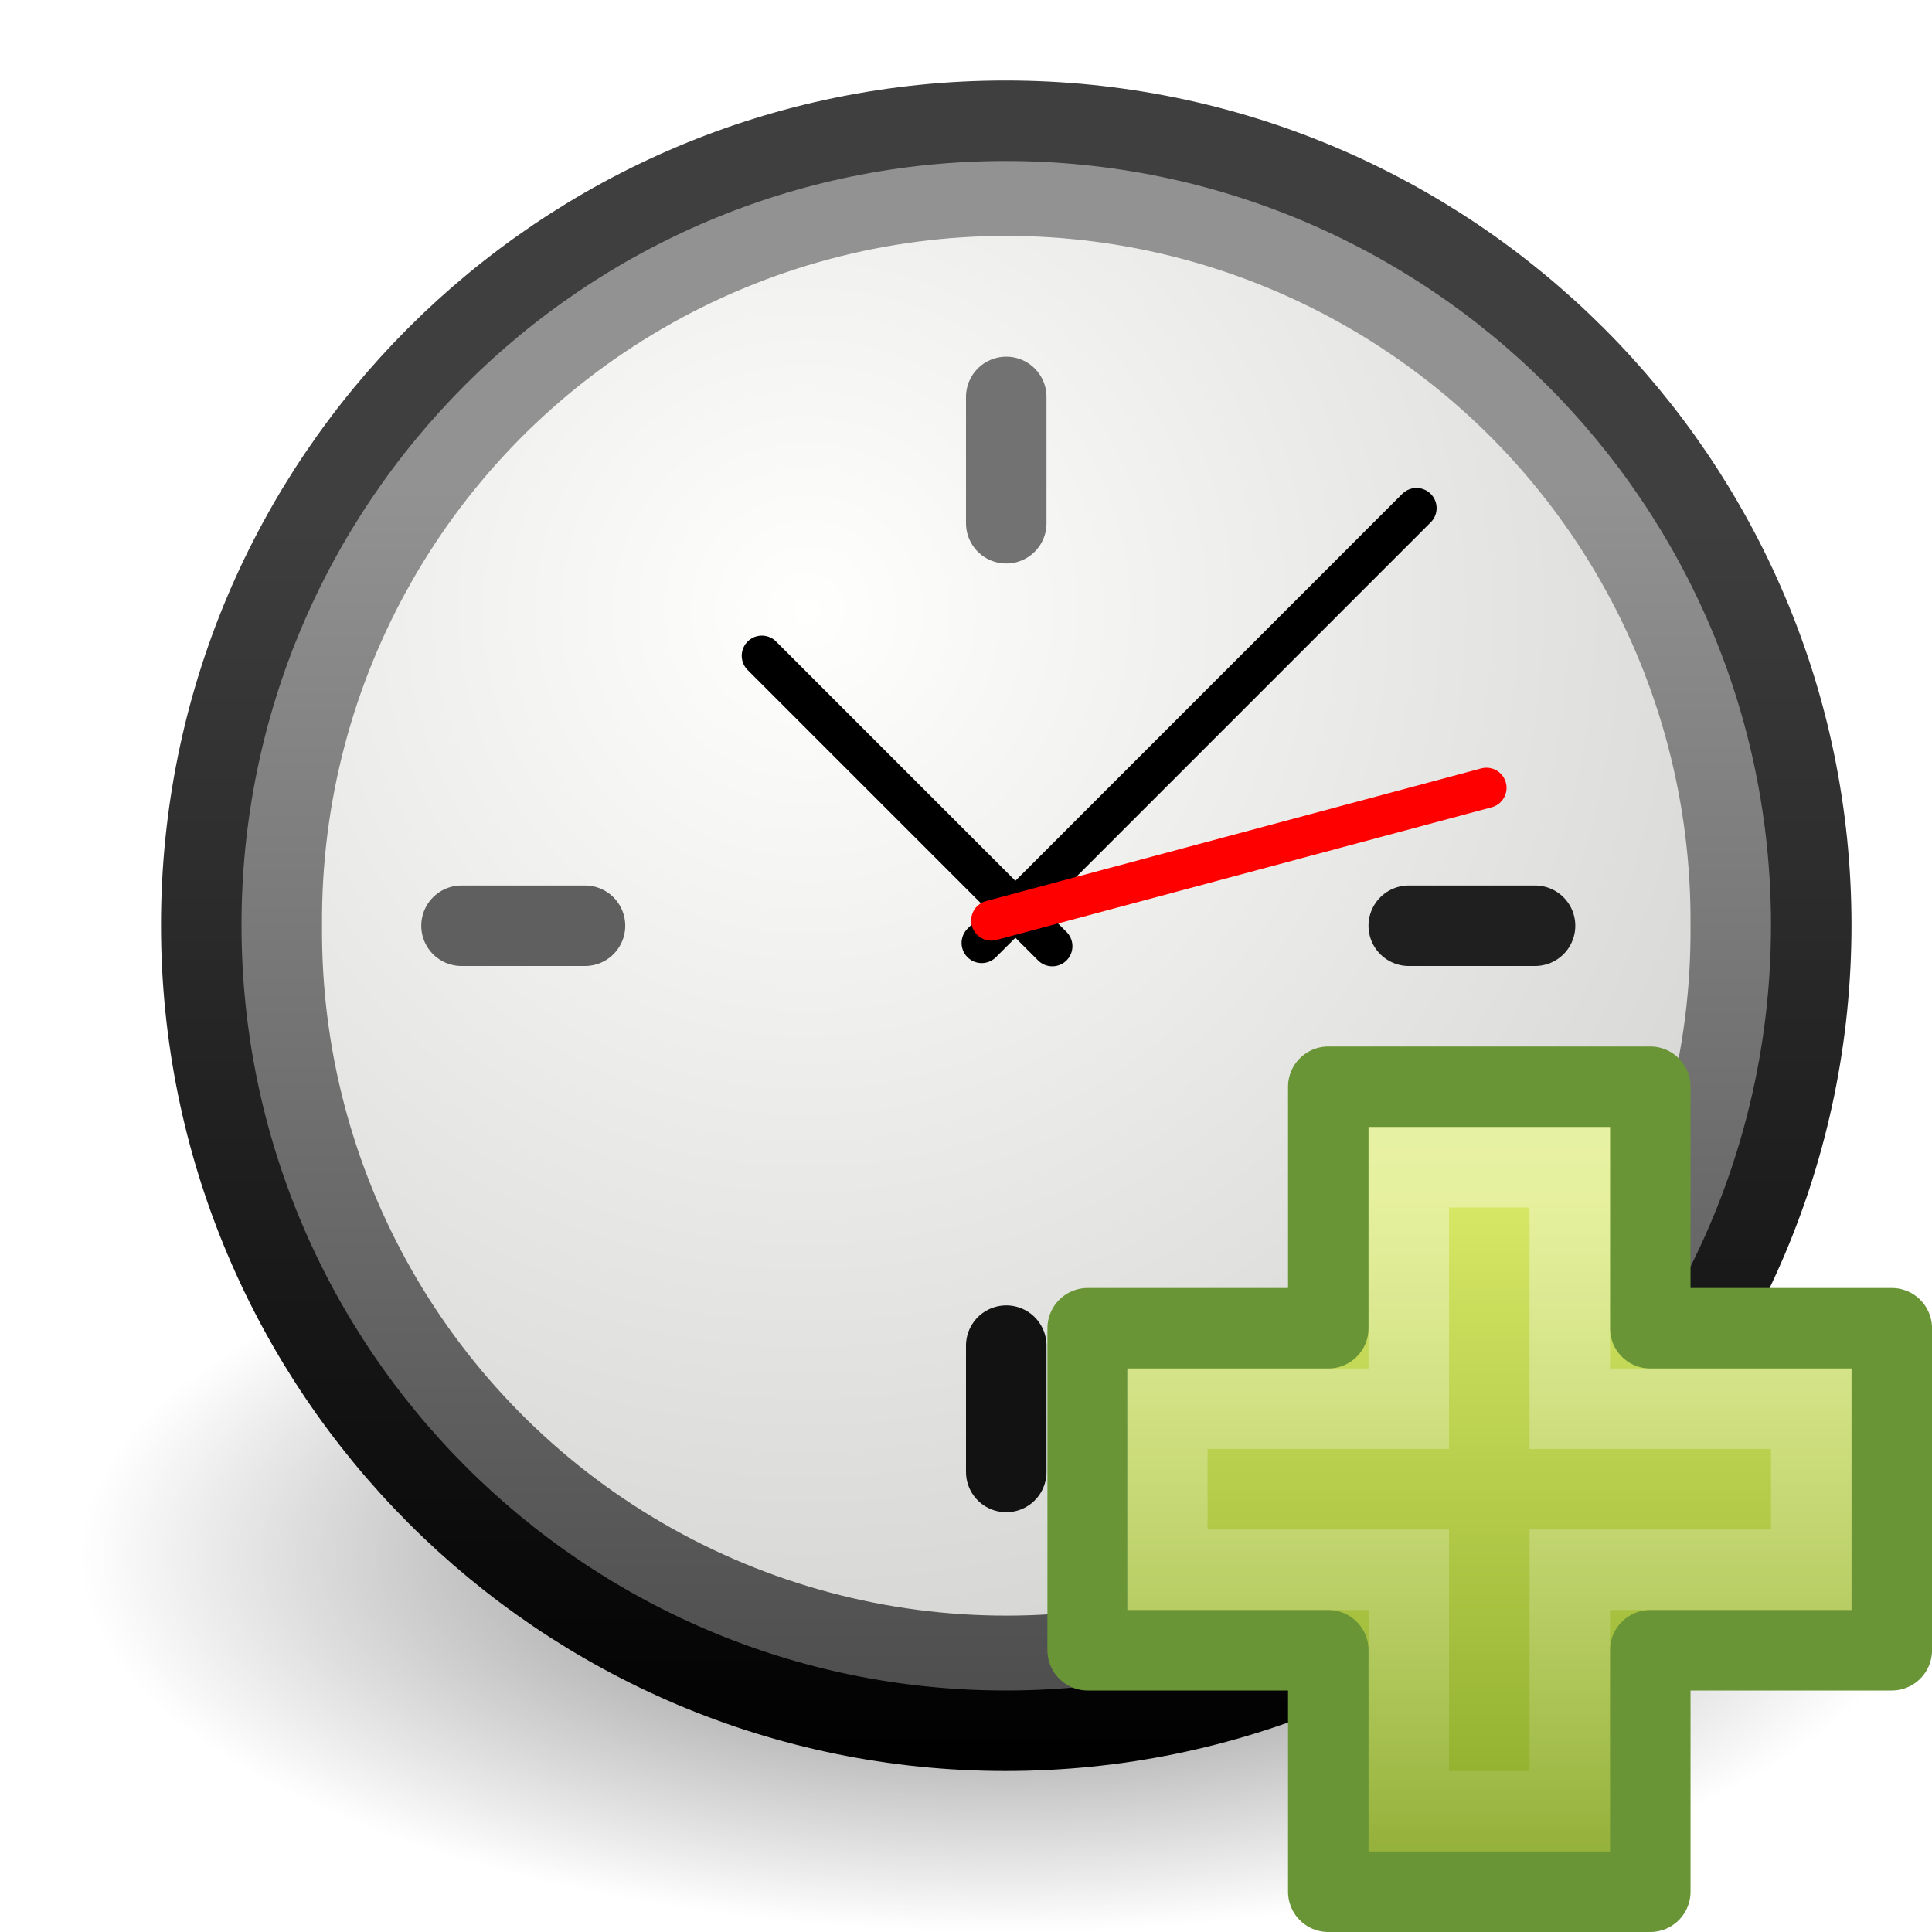
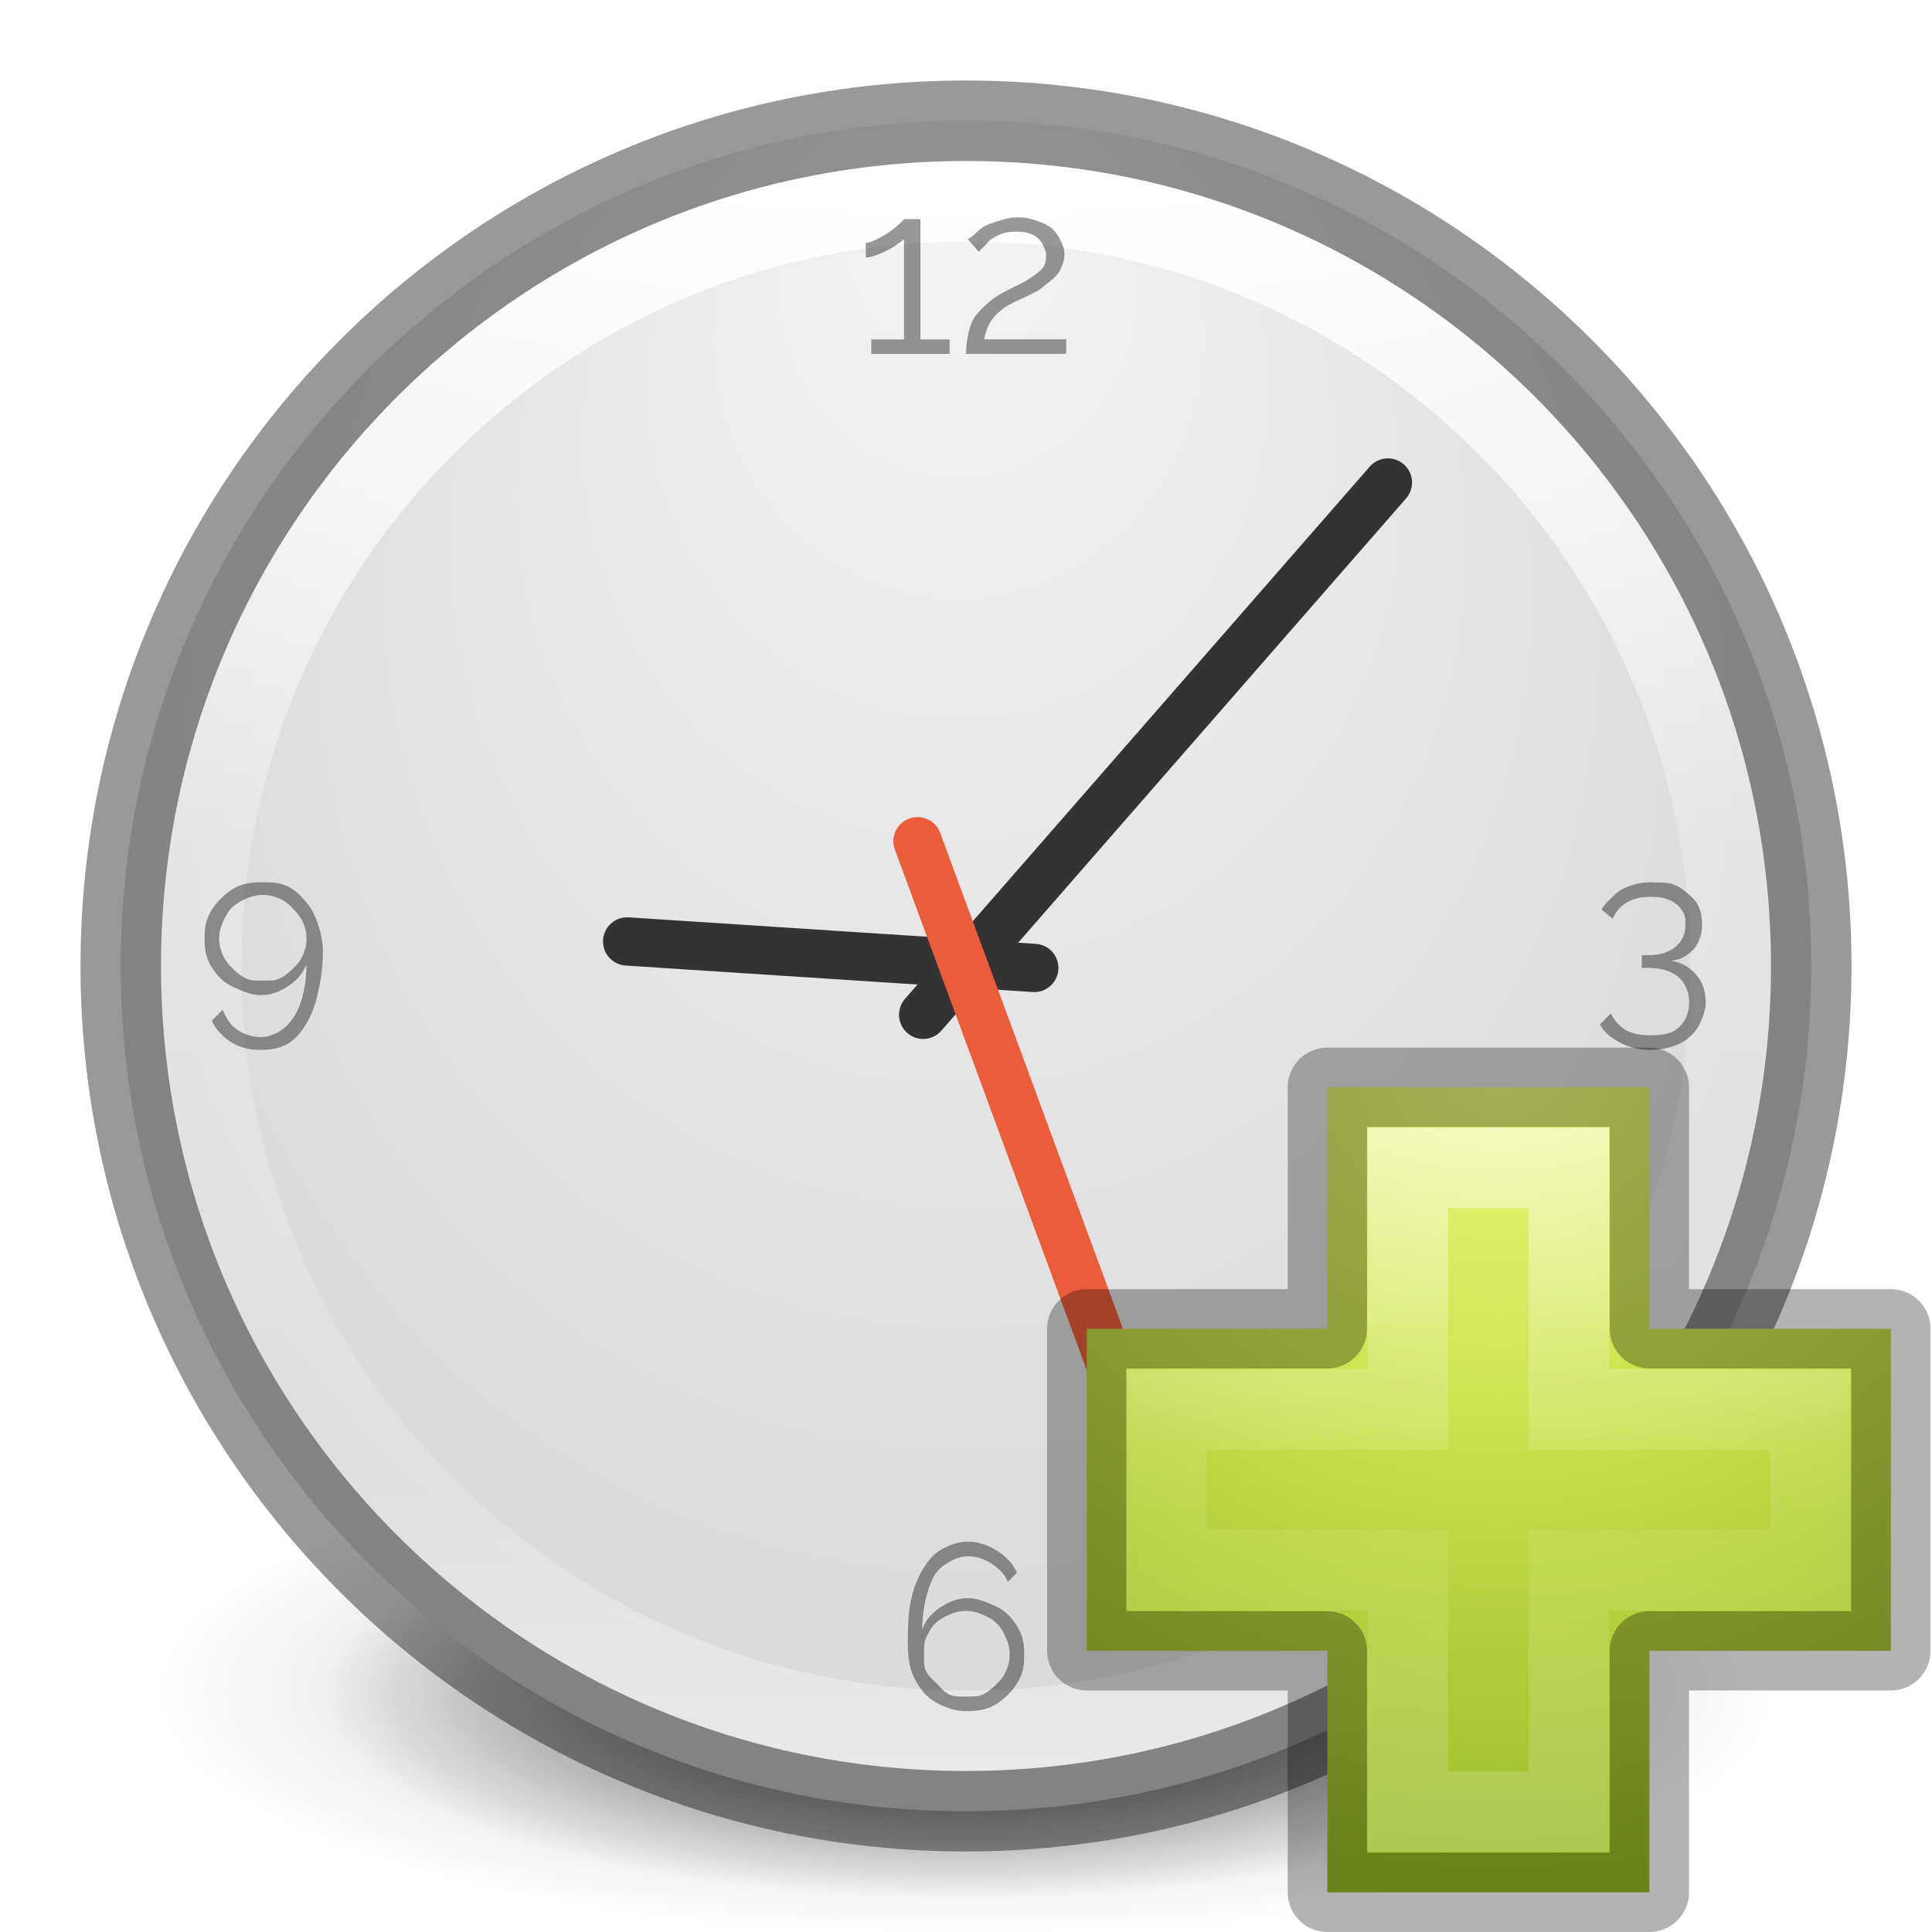
- <svg xmlns="http://www.w3.org/2000/svg" xmlns:xlink="http://www.w3.org/1999/xlink" version="1.0" width="24" height="24" id="svg4147">
-   <defs id="defs4149">
-     <linearGradient id="linearGradient8838">
-       <stop id="stop8840" style="stop-color:#000000;stop-opacity:1" offset="0" />
-       <stop id="stop8842" style="stop-color:#000000;stop-opacity:0" offset="1" />
+ <svg xmlns="http://www.w3.org/2000/svg" xmlns:xlink="http://www.w3.org/1999/xlink" version="1.1" width="24" height="24" id="svg3320">
+   <defs id="defs3322">
+     <linearGradient x1="24.139" y1="7.048" x2="24.139" y2="39.268" id="linearGradient3030" xlink:href="#linearGradient4154" gradientUnits="userSpaceOnUse" gradientTransform="matrix(0.2817955,0,0,0.2800956,12.18603,20.02218)" />
+     <linearGradient id="linearGradient4154">
+       <stop id="stop4156" style="stop-color:#ffffff;stop-opacity:1" offset="0" />
+       <stop id="stop4158" style="stop-color:#ffffff;stop-opacity:0.235" offset="0.447" />
+       <stop id="stop4160" style="stop-color:#ffffff;stop-opacity:0.157" offset="0.564" />
+       <stop id="stop4162" style="stop-color:#ffffff;stop-opacity:0.392" offset="1" />
    </linearGradient>
-     <radialGradient cx="62.625" cy="4.625" r="10.625" fx="62.625" fy="4.625" id="radialGradient5323" xlink:href="#linearGradient8838" gradientUnits="userSpaceOnUse" gradientTransform="matrix(1,0,0,0.341176,0,3.047059)" />
-     <linearGradient id="linearGradient5354">
-       <stop id="stop5356" style="stop-color:#3f3f3f;stop-opacity:1" offset="0" />
-       <stop id="stop5358" style="stop-color:#000000;stop-opacity:1" offset="1" />
+     <radialGradient cx="65.297" cy="48.216" r="31" fx="65.297" fy="48.216" id="radialGradient3060" xlink:href="#linearGradient3242-7" gradientUnits="userSpaceOnUse" gradientTransform="matrix(0,0.5254499,-0.5716256,0,46.20067,-13.12381)" />
+     <linearGradient id="linearGradient3242-7">
+       <stop id="stop3244-5" style="stop-color:#eef87e;stop-opacity:1" offset="0" />
+       <stop id="stop3246-9" style="stop-color:#cde34f;stop-opacity:1" offset="0.262" />
+       <stop id="stop3248-7" style="stop-color:#93b723;stop-opacity:1" offset="0.661" />
+       <stop id="stop3250-8" style="stop-color:#5a7e0d;stop-opacity:1" offset="1" />
    </linearGradient>
-     <linearGradient x1="19.177" y1="13.48" x2="19.177" y2="45.359" id="linearGradient5130" xlink:href="#linearGradient5354" gradientUnits="userSpaceOnUse" gradientTransform="matrix(0.4916775,0,0,0.4916774,0.6986745,-0.3018277)" />
-     <linearGradient id="linearGradient37935">
-       <stop id="stop37937" style="stop-color:#929292;stop-opacity:1" offset="0" />
-       <stop id="stop37939" style="stop-color:#4a4a4a;stop-opacity:1" offset="1" />
+     <linearGradient x1="71.204" y1="15.369" x2="71.204" y2="40.496" id="linearGradient3221-8" xlink:href="#linearGradient4806-9-6" gradientUnits="userSpaceOnUse" gradientTransform="matrix(0.7756245,0,0,0.7756249,-43.98157,-1.61426)" />
+     <linearGradient id="linearGradient4806-9-6">
+       <stop id="stop4808-49-6" style="stop-color:#ffffff;stop-opacity:1" offset="0" />
+       <stop id="stop4810-05-0" style="stop-color:#ffffff;stop-opacity:0.235" offset="0.424" />
+       <stop id="stop4812-6-8" style="stop-color:#ffffff;stop-opacity:0.157" offset="0.821" />
+       <stop id="stop4814-7-4" style="stop-color:#ffffff;stop-opacity:0.392" offset="1" />
    </linearGradient>
-     <linearGradient x1="28.771" y1="12.918" x2="28.771" y2="45.348" id="linearGradient5128" xlink:href="#linearGradient37935" gradientUnits="userSpaceOnUse" gradientTransform="matrix(0.4916775,0,0,0.4916774,0.6986745,-0.3018277)" />
-     <linearGradient id="linearGradient2145">
-       <stop id="stop2147" style="stop-color:#fffffd;stop-opacity:1" offset="0" />
-       <stop id="stop2149" style="stop-color:#cbcbc9;stop-opacity:1" offset="1" />
+     <radialGradient cx="15.026" cy="8.626" r="20" fx="0.304" fy="8.626" id="radialGradient3183" xlink:href="#linearGradient2867-449-88-871-390-598-476-591-434-148-57-177-641-289-620-227-114-444-680-744-4-8-69-5-4-8-426-2-9-1-4-965" gradientUnits="userSpaceOnUse" gradientTransform="matrix(-3.4387768e-8,0.5651088,-0.5324144,-3.8923876e-8,16.49884,9.63324)" />
+     <linearGradient id="linearGradient2867-449-88-871-390-598-476-591-434-148-57-177-641-289-620-227-114-444-680-744-4-8-69-5-4-8-426-2-9-1-4-965">
+       <stop id="stop4036" style="stop-color:#f4f4f4;stop-opacity:1" offset="0" />
+       <stop id="stop4040" style="stop-color:#dadada;stop-opacity:1" offset="1" />
    </linearGradient>
-     <radialGradient cx="11.902" cy="10.045" r="29.293" fx="11.902" fy="10.045" id="radialGradient5350" xlink:href="#linearGradient2145" gradientUnits="userSpaceOnUse" />
-     <linearGradient id="linearGradient3943">
-       <stop id="stop3945" style="stop-color:#ffffff;stop-opacity:0.4" offset="0" />
-       <stop id="stop3947" style="stop-color:#ffffff;stop-opacity:0" offset="1" />
+     <radialGradient cx="62.625" cy="4.625" r="10.625" fx="62.625" fy="4.625" id="radialGradient3120" xlink:href="#linearGradient8838-2" gradientUnits="userSpaceOnUse" gradientTransform="matrix(0.9411765,0,0,0.2823525,-46.94118,27.69412)" />
+     <linearGradient id="linearGradient8838-2">
+       <stop id="stop8840-9" style="stop-color:#000000;stop-opacity:1" offset="0" />
+       <stop id="stop8842-3" style="stop-color:#000000;stop-opacity:0" offset="1" />
    </linearGradient>
-     <linearGradient x1="24.139" y1="7.048" x2="24.139" y2="47.273" id="linearGradient9129" xlink:href="#linearGradient3943" gradientUnits="userSpaceOnUse" gradientTransform="matrix(0.2817955,0,0,0.2800956,23.3451,41.51488)" />
-     <linearGradient id="linearGradient2264">
-       <stop id="stop2266" style="stop-color:#d7e866;stop-opacity:1" offset="0" />
-       <stop id="stop2268" style="stop-color:#8cab2a;stop-opacity:1" offset="1" />
+     <linearGradient id="linearGradient3820-7-2-2">
+       <stop id="stop3822-2-6-36" style="stop-color:#3d3d3d;stop-opacity:1" offset="0" />
+       <stop id="stop3864-8-7-6" style="stop-color:#686868;stop-opacity:0.498" offset="0.5" />
+       <stop id="stop3824-1-2-4" style="stop-color:#686868;stop-opacity:0" offset="1" />
    </linearGradient>
-     <linearGradient x1="24.104" y1="15.169" x2="24.104" y2="32.485" id="linearGradient9127" xlink:href="#linearGradient2264" gradientUnits="userSpaceOnUse" gradientTransform="matrix(0.4691323,0,0,0.4663025,18.84902,37.30846)" />
+     <radialGradient cx="99.157" cy="186.171" r="62.769" fx="99.157" fy="186.171" id="radialGradient3318" xlink:href="#linearGradient3820-7-2-2" gradientUnits="userSpaceOnUse" gradientTransform="matrix(0.1269035,0,0,0.04037841,-0.5833746,21.53457)" />
  </defs>
-   <g id="layer1">
-     <path d="m 73.25,4.625 a 10.625,3.625 0 1 1 -21.25,0 10.625,3.625 0 1 1 21.25,0 z" transform="matrix(1.082353,0,0,1.290677,-55.28235,13.35192)" id="path2774" style="opacity:0.56;fill:url(#radialGradient5323);fill-opacity:1;fill-rule:evenodd;stroke:none;stroke-width:1;marker:none;visibility:visible;display:inline;overflow:visible" />
-     <path d="m 12.492,1.5 c -5.519,0 -9.992,4.473 -9.992,9.992 0,5.519 4.473,10.008 9.992,10.008 5.519,0 10.008,-4.489 10.008,-10.008 0,-5.519 -4.489,-9.992 -10.008,-9.992 z" id="path2555" style="fill:url(#linearGradient5128);fill-opacity:1;stroke:url(#linearGradient5130);stroke-width:1;stroke-linecap:round;stroke-linejoin:round;stroke-miterlimit:4;stroke-opacity:1;stroke-dasharray:none;stroke-dashoffset:0" />
-     <path d="m 31.161,16.911 a 14.911,14.911 0 1 1 -29.821,0 14.911,14.911 0 1 1 29.821,0 z" transform="matrix(0.5700599,0,0,0.5700599,3.236527,1.859879)" id="path35549" style="fill:url(#radialGradient5350);fill-opacity:1;fill-rule:evenodd;stroke:none" />
-     <path d="m 12.5,6.5 c 0,-1.393 0,-1.569 0,-1.569" id="path2308" style="fill:#1f1f1f;fill-opacity:1;fill-rule:evenodd;stroke:#727272;stroke-width:1;stroke-linecap:round;stroke-linejoin:miter;stroke-miterlimit:4;stroke-opacity:1;stroke-dasharray:none" />
-     <path d="M 12.195,11.714 17.596,6.312" id="path2312" style="fill:none;stroke:#000000;stroke-width:0.5;stroke-linecap:round;stroke-linejoin:miter;stroke-miterlimit:4;stroke-opacity:1;stroke-dasharray:none" />
-     <path d="M 13.072,11.754 9.464,8.146" id="path2314" style="fill:none;stroke:#000000;stroke-width:0.5;stroke-linecap:round;stroke-linejoin:miter;stroke-miterlimit:4;stroke-opacity:1;stroke-dasharray:none" />
-     <path d="M 12.314,11.435 18.465,9.787" id="path2316" style="fill:#ff0000;fill-rule:evenodd;stroke:#ff0000;stroke-width:0.5;stroke-linecap:round;stroke-linejoin:miter;stroke-miterlimit:4;stroke-opacity:1;stroke-dasharray:none" />
-     <path d="m 12.5,18.285 c 0,-1.393 0,-1.569 0,-1.569" id="path5368" style="fill:#121212;fill-opacity:1;fill-rule:evenodd;stroke:#121212;stroke-width:1;stroke-linecap:round;stroke-linejoin:miter;stroke-miterlimit:4;stroke-opacity:1;stroke-dasharray:none" />
-     <path d="m 17.5,11.5 c 1.393,0 1.569,0 1.569,0" id="path5370" style="fill:#1f1f1f;fill-opacity:1;fill-rule:evenodd;stroke:#1f1f1f;stroke-width:1;stroke-linecap:round;stroke-linejoin:miter;stroke-miterlimit:4;stroke-opacity:1;stroke-dasharray:none" />
-     <path d="m 5.733,11.5 c 1.361,0 1.534,0 1.534,0" id="path5372" style="fill:#1f1f1f;fill-opacity:1;fill-rule:evenodd;stroke:#5f5f5f;stroke-width:1;stroke-linecap:round;stroke-linejoin:miter;stroke-miterlimit:4;stroke-opacity:1;stroke-dasharray:none" />
-     <g transform="translate(-11.14854,-29.49999)" id="g9123">
-       <path d="m 27.649,46 0,-3 4,0 0,3 3,0 0,4 -3,0 0,3 -4,0 0,-3 -2.989,0 0,-4 2.989,0 z" id="path2262" style="fill:url(#linearGradient9127);fill-opacity:1;fill-rule:evenodd;stroke:#699536;stroke-width:1;stroke-linecap:butt;stroke-linejoin:round;stroke-miterlimit:4;stroke-opacity:1;stroke-dasharray:none;display:inline" />
-       <path d="m 28.649,47 0,-3 2,0 0,3 3,0 0,2 -3,0 0,3 -2,0 0,-3 -3,0 0,-2 3,0 z" id="path2272" style="fill:none;stroke:url(#linearGradient9129);stroke-width:1;stroke-linecap:butt;stroke-linejoin:miter;stroke-miterlimit:4;stroke-opacity:1;stroke-dasharray:none;display:inline" />
-     </g>
+   <g transform="translate(0,-8)" id="layer1">
+     <path d="m 19.966,29.052 a 7.966,2.535 0 1 1 -15.931,0 7.966,2.535 0 1 1 15.931,0 z" id="path3818-0-2" style="fill:url(#radialGradient3318);fill-opacity:1;stroke:none" />
+     <path d="m 22,29 c 0,1.657 -4.477,3 -10,3 -5.523,0 -10,-1.343 -10,-3 0,-1.657 4.477,-3 10,-3 5.523,0 10,1.343 10,3 l 0,0 z" id="path8836-1" style="opacity:0.3;fill:url(#radialGradient3120);fill-opacity:1;fill-rule:evenodd;stroke:none;stroke-width:1;marker:none;visibility:visible;display:inline;overflow:visible" />
+     <path d="M 12,9.5 C 6.206,9.5 1.5,14.206 1.5,20 1.5,25.794 6.206,30.5 12,30.5 17.794,30.5 22.5,25.794 22.5,20 22.5,14.206 17.794,9.5 12,9.5 z" id="path2555-7-65" style="color:#000000;fill:url(#radialGradient3183);fill-opacity:1;fill-rule:nonzero;stroke:none;stroke-width:1;marker:none;visibility:visible;display:inline;overflow:visible;enable-background:accumulate" />
+     <path d="m 21.5,20 c 0,5.247 -4.253,9.5 -9.5,9.5 -5.247,0 -9.5,-4.253 -9.5,-9.5 0,-5.247 4.253,-9.5 9.5,-9.5 5.247,0 9.5,4.253 9.5,9.5 z" id="path3421-7" style="color:#000000;fill:none;stroke:url(#linearGradient3221-8);stroke-width:1;stroke-linecap:round;stroke-linejoin:round;stroke-miterlimit:4;stroke-opacity:1;stroke-dasharray:none;stroke-dashoffset:0;marker:none;visibility:visible;display:inline;overflow:visible;enable-background:accumulate" />
+     <path d="m 11.468,20.606 5.773,-6.612" id="path2312" style="fill:none;stroke:#333333;stroke-width:0.6;stroke-linecap:round;stroke-linejoin:miter;stroke-miterlimit:4;stroke-opacity:1;stroke-dasharray:none" />
+     <path d="M 12.848,20.024 7.791,19.695" id="path2314" style="fill:#0000ff;fill-opacity:1;stroke:#333333;stroke-width:0.6;stroke-linecap:round;stroke-linejoin:miter;stroke-miterlimit:4;stroke-opacity:1;stroke-dasharray:none" />
+     <path d="m 11.398,18.45 2.737,7.426" id="path2316" style="fill:none;stroke:#eb5c3a;stroke-width:0.6;stroke-linecap:round;stroke-linejoin:miter;stroke-miterlimit:4;stroke-opacity:1;stroke-dasharray:none" />
+     <path d="m 12.656,10.699 c -0.091,10e-7 -0.176,0.02 -0.249,0.045 -0.071,0.023 -0.127,0.037 -0.181,0.068 -0.052,0.031 -0.103,0.082 -0.136,0.113 -0.033,0.031 -0.056,0.034 -0.068,0.045 l 0.136,0.158 c 0.014,-0.017 0.043,-0.041 0.068,-0.068 0.027,-0.029 0.052,-0.065 0.091,-0.091 0.039,-0.025 0.086,-0.051 0.136,-0.068 0.052,-0.019 0.117,-0.023 0.181,-0.023 0.062,1e-6 0.112,0.005 0.158,0.023 0.048,0.017 0.082,0.039 0.113,0.068 0.033,0.029 0.052,0.076 0.068,0.113 0.017,0.037 0.023,0.054 0.023,0.091 -1e-6,0.058 -0.011,0.116 -0.045,0.158 -0.033,0.042 -0.084,0.078 -0.136,0.113 -0.052,0.035 -0.097,0.062 -0.158,0.091 -0.06,0.027 -0.129,0.063 -0.181,0.091 -0.098,0.052 -0.163,0.099 -0.226,0.158 -0.062,0.058 -0.122,0.117 -0.158,0.181 -0.035,0.064 -0.054,0.134 -0.068,0.204 C 12.011,12.238 12,12.325 12,12.396 l 1.245,0 0,-0.181 -1.018,0 c 0.008,-0.06 0.028,-0.112 0.045,-0.158 0.019,-0.046 0.054,-0.097 0.091,-0.136 0.037,-0.039 0.078,-0.076 0.136,-0.113 0.058,-0.037 0.139,-0.075 0.226,-0.113 0.037,-0.017 0.08,-0.041 0.136,-0.068 0.058,-0.027 0.104,-0.071 0.158,-0.113 0.054,-0.042 0.099,-0.078 0.136,-0.136 0.039,-0.06 0.068,-0.145 0.068,-0.226 -10e-7,-0.062 -0.02,-0.104 -0.045,-0.158 -0.025,-0.056 -0.065,-0.116 -0.113,-0.158 -0.048,-0.042 -0.112,-0.067 -0.181,-0.091 -0.068,-0.025 -0.139,-0.045 -0.226,-0.045 z m -1.426,0.023 c -0.004,0.01 -0.035,0.039 -0.068,0.068 -0.033,0.029 -0.065,0.058 -0.113,0.091 -0.046,0.033 -0.104,0.065 -0.158,0.091 -0.052,0.025 -0.091,0.045 -0.136,0.045 l 0,0.181 c 0.037,2e-6 0.065,-0.007 0.113,-0.023 0.048,-0.015 0.114,-0.045 0.158,-0.068 0.046,-0.023 0.076,-0.041 0.113,-0.068 0.037,-0.027 0.073,-0.045 0.091,-0.068 l 0,1.245 -0.407,0 0,0.181 0.973,0 0,-0.181 -0.362,0 0,-1.494 -0.204,0 z m -7.966,8.237 c -0.102,1e-6 -0.205,0.009 -0.294,0.045 -0.089,0.037 -0.161,0.095 -0.226,0.158 -0.064,0.064 -0.12,0.139 -0.158,0.226 -0.037,0.085 -0.045,0.173 -0.045,0.272 0,0.097 0.009,0.187 0.045,0.272 0.037,0.085 0.095,0.163 0.158,0.226 0.064,0.062 0.141,0.099 0.226,0.136 0.087,0.035 0.173,0.068 0.272,0.068 0.131,0 0.237,-0.046 0.339,-0.113 0.104,-0.068 0.184,-0.158 0.226,-0.272 -1.4e-6,0.143 -0.016,0.273 -0.045,0.385 -0.027,0.11 -0.063,0.196 -0.113,0.272 -0.048,0.077 -0.112,0.14 -0.181,0.181 -0.07,0.041 -0.141,0.068 -0.226,0.068 -0.108,0 -0.205,-0.031 -0.294,-0.091 -0.089,-0.058 -0.142,-0.15 -0.181,-0.249 L 2.631,20.679 c 0.056,0.12 0.141,0.204 0.249,0.272 0.108,0.068 0.227,0.091 0.362,0.091 0.114,-1e-6 0.224,-0.018 0.317,-0.068 0.093,-0.05 0.161,-0.122 0.226,-0.226 0.068,-0.102 0.122,-0.23 0.158,-0.385 0.037,-0.156 0.068,-0.335 0.068,-0.543 -1.4e-6,-0.133 -0.031,-0.256 -0.068,-0.362 C 3.907,19.349 3.851,19.259 3.785,19.185 3.722,19.112 3.65,19.043 3.559,19.004 3.468,18.964 3.373,18.959 3.265,18.959 z m 17.266,0 c -0.07,1e-6 -0.138,0.005 -0.204,0.023 -0.066,0.015 -0.127,0.039 -0.181,0.068 -0.054,0.029 -0.093,0.071 -0.136,0.113 -0.042,0.041 -0.09,0.086 -0.113,0.136 l 0.136,0.113 c 0.042,-0.087 0.098,-0.155 0.181,-0.204 0.085,-0.05 0.184,-0.068 0.294,-0.068 0.06,1e-6 0.131,0.007 0.181,0.023 0.052,0.015 0.099,0.037 0.136,0.068 0.039,0.029 0.069,0.069 0.091,0.113 0.021,0.042 0.023,0.078 0.023,0.136 -2e-6,0.11 -0.034,0.202 -0.113,0.272 -0.079,0.07 -0.191,0.113 -0.339,0.113 l -0.091,0 0,0.158 0.068,0 c 0.164,1e-6 0.298,0.036 0.385,0.113 0.087,0.077 0.136,0.184 0.136,0.317 -2e-6,0.131 -0.053,0.247 -0.136,0.317 -0.083,0.071 -0.195,0.091 -0.339,0.091 -0.126,0 -0.234,-0.018 -0.317,-0.068 -0.083,-0.05 -0.14,-0.119 -0.181,-0.204 l -0.136,0.136 c 0.056,0.104 0.139,0.168 0.249,0.226 0.11,0.06 0.238,0.091 0.385,0.091 0.1,-10e-7 0.19,-0.016 0.272,-0.045 0.083,-0.027 0.146,-0.061 0.204,-0.113 0.06,-0.05 0.105,-0.108 0.136,-0.181 0.033,-0.071 0.068,-0.162 0.068,-0.249 -1e-6,-0.139 -0.036,-0.245 -0.113,-0.339 -0.075,-0.095 -0.189,-0.16 -0.317,-0.181 0.06,-0.008 0.112,-0.018 0.158,-0.045 0.048,-0.029 0.103,-0.073 0.136,-0.113 0.033,-0.042 0.051,-0.084 0.068,-0.136 0.017,-0.054 0.023,-0.1 0.023,-0.158 -1e-6,-0.077 -0.014,-0.163 -0.045,-0.226 -0.029,-0.064 -0.082,-0.114 -0.136,-0.158 -0.054,-0.046 -0.106,-0.088 -0.181,-0.113 -0.073,-0.025 -0.16,-0.023 -0.249,-0.023 z M 3.265,19.117 c 0.073,1e-6 0.14,0.016 0.204,0.045 0.066,0.027 0.11,0.063 0.158,0.113 0.05,0.048 0.107,0.115 0.136,0.181 0.029,0.064 0.045,0.132 0.045,0.204 -1.4e-6,0.073 -0.016,0.138 -0.045,0.204 -0.027,0.064 -0.063,0.11 -0.113,0.158 -0.048,0.048 -0.115,0.107 -0.181,0.136 -0.066,0.027 -0.13,0.023 -0.204,0.023 -0.073,0 -0.138,0.004 -0.204,-0.023 -0.064,-0.029 -0.133,-0.087 -0.181,-0.136 -0.048,-0.048 -0.084,-0.095 -0.113,-0.158 -0.029,-0.066 -0.045,-0.13 -0.045,-0.204 -7e-7,-0.073 0.018,-0.14 0.045,-0.204 0.029,-0.066 0.065,-0.133 0.113,-0.181 0.05,-0.048 0.117,-0.086 0.181,-0.113 0.066,-0.029 0.13,-0.045 0.204,-0.045 z m 8.758,8.034 c -0.114,2e-6 -0.224,0.04 -0.317,0.091 -0.093,0.05 -0.159,0.122 -0.226,0.226 -0.066,0.102 -0.122,0.228 -0.158,0.385 -0.037,0.154 -0.045,0.335 -0.045,0.543 0,0.133 0.011,0.254 0.045,0.362 0.037,0.106 0.093,0.198 0.158,0.272 0.066,0.073 0.136,0.118 0.226,0.158 0.091,0.039 0.186,0.068 0.294,0.068 0.102,0 0.205,-0.009 0.294,-0.045 0.089,-0.037 0.163,-0.095 0.226,-0.158 0.066,-0.064 0.122,-0.141 0.158,-0.226 0.039,-0.087 0.045,-0.173 0.045,-0.272 -2e-6,-0.097 -0.009,-0.187 -0.045,-0.272 -0.037,-0.085 -0.095,-0.165 -0.158,-0.226 -0.064,-0.064 -0.139,-0.101 -0.226,-0.136 -0.085,-0.037 -0.173,-0.068 -0.272,-0.068 -0.131,2e-6 -0.235,0.046 -0.339,0.113 -0.102,0.068 -0.184,0.158 -0.226,0.272 0,-0.141 0.018,-0.273 0.045,-0.385 0.029,-0.112 0.065,-0.219 0.113,-0.294 0.05,-0.077 0.112,-0.118 0.181,-0.158 0.07,-0.041 0.141,-0.068 0.226,-0.068 0.108,2e-6 0.205,0.031 0.294,0.091 0.089,0.058 0.165,0.128 0.204,0.226 l 0.113,-0.113 C 12.578,27.416 12.493,27.332 12.385,27.264 12.277,27.197 12.158,27.151 12.023,27.151 z M 12,28.011 c 0.071,2e-6 0.138,0.016 0.204,0.045 0.066,0.027 0.133,0.065 0.181,0.113 0.048,0.048 0.084,0.115 0.113,0.181 0.029,0.064 0.045,0.13 0.045,0.204 -2e-6,0.073 -0.016,0.138 -0.045,0.204 -0.027,0.064 -0.063,0.11 -0.113,0.158 -0.048,0.048 -0.115,0.107 -0.181,0.136 -0.064,0.027 -0.13,0.023 -0.204,0.023 -0.073,0 -0.138,0.004 -0.204,-0.023 -0.064,-0.029 -0.108,-0.087 -0.158,-0.136 -0.048,-0.05 -0.107,-0.095 -0.136,-0.158 -0.029,-0.064 -0.023,-0.13 -0.023,-0.204 -10e-7,-0.073 -0.004,-0.14 0.023,-0.204 0.029,-0.066 0.065,-0.133 0.113,-0.181 0.05,-0.048 0.115,-0.086 0.181,-0.113 0.066,-0.029 0.13,-0.045 0.204,-0.045 z" id="text4045" style="font-size:4px;font-style:normal;font-variant:normal;font-weight:normal;font-stretch:normal;line-height:125%;letter-spacing:0px;word-spacing:0px;opacity:0.4;fill:#000000;fill-opacity:1;stroke:none;font-family:Raleway;-inkscape-font-specification:Raleway" />
+     <path d="M 12,9.5 C 6.206,9.5 1.5,14.206 1.5,20 1.5,25.794 6.206,30.5 12,30.5 17.794,30.5 22.5,25.794 22.5,20 22.5,14.206 17.794,9.5 12,9.5 z" id="path2555-7-1-7-5" style="opacity:0.4;color:#000000;fill:none;stroke:#000000;stroke-width:1;stroke-linecap:round;stroke-linejoin:round;stroke-miterlimit:4;stroke-opacity:1;stroke-dasharray:none;stroke-dashoffset:0;marker:none;visibility:visible;display:inline;overflow:visible;enable-background:accumulate" />
+     <path d="m 16.489,24.507 0,-3 4,0 0,3 3,0 0,4 -3,0 0,3 -4,0 0,-3 -2.989,0 0,-4 2.989,0 z" id="path2262" style="color:#000000;fill:url(#radialGradient3060);fill-opacity:1;fill-rule:nonzero;stroke:none;stroke-width:0.985;marker:none;visibility:visible;display:inline;overflow:visible;enable-background:accumulate" />
+     <path d="m 17.489,25.507 0,-3 2,0 0,3 3,0 0,2 -3,0 0,3 -2,0 0,-3 -3,0 0,-2 3,0 z" id="path2272" style="opacity:0.5;fill:none;stroke:url(#linearGradient3030);stroke-width:1;stroke-linecap:butt;stroke-linejoin:miter;stroke-miterlimit:4;stroke-opacity:1;stroke-dasharray:none;display:inline" />
+     <path d="m 16.489,24.507 0,-3 4,0 0,3 3,0 0,4 -3,0 0,3 -4,0 0,-3 -2.989,0 0,-4 2.989,0 z" id="path2262-2" style="opacity:0.3;color:#000000;fill:none;stroke:#000000;stroke-width:0.985;stroke-linecap:round;stroke-linejoin:round;stroke-miterlimit:4;stroke-opacity:1;stroke-dasharray:none;stroke-dashoffset:0;marker:none;visibility:visible;display:inline;overflow:visible;enable-background:accumulate" />
  </g>
</svg>
